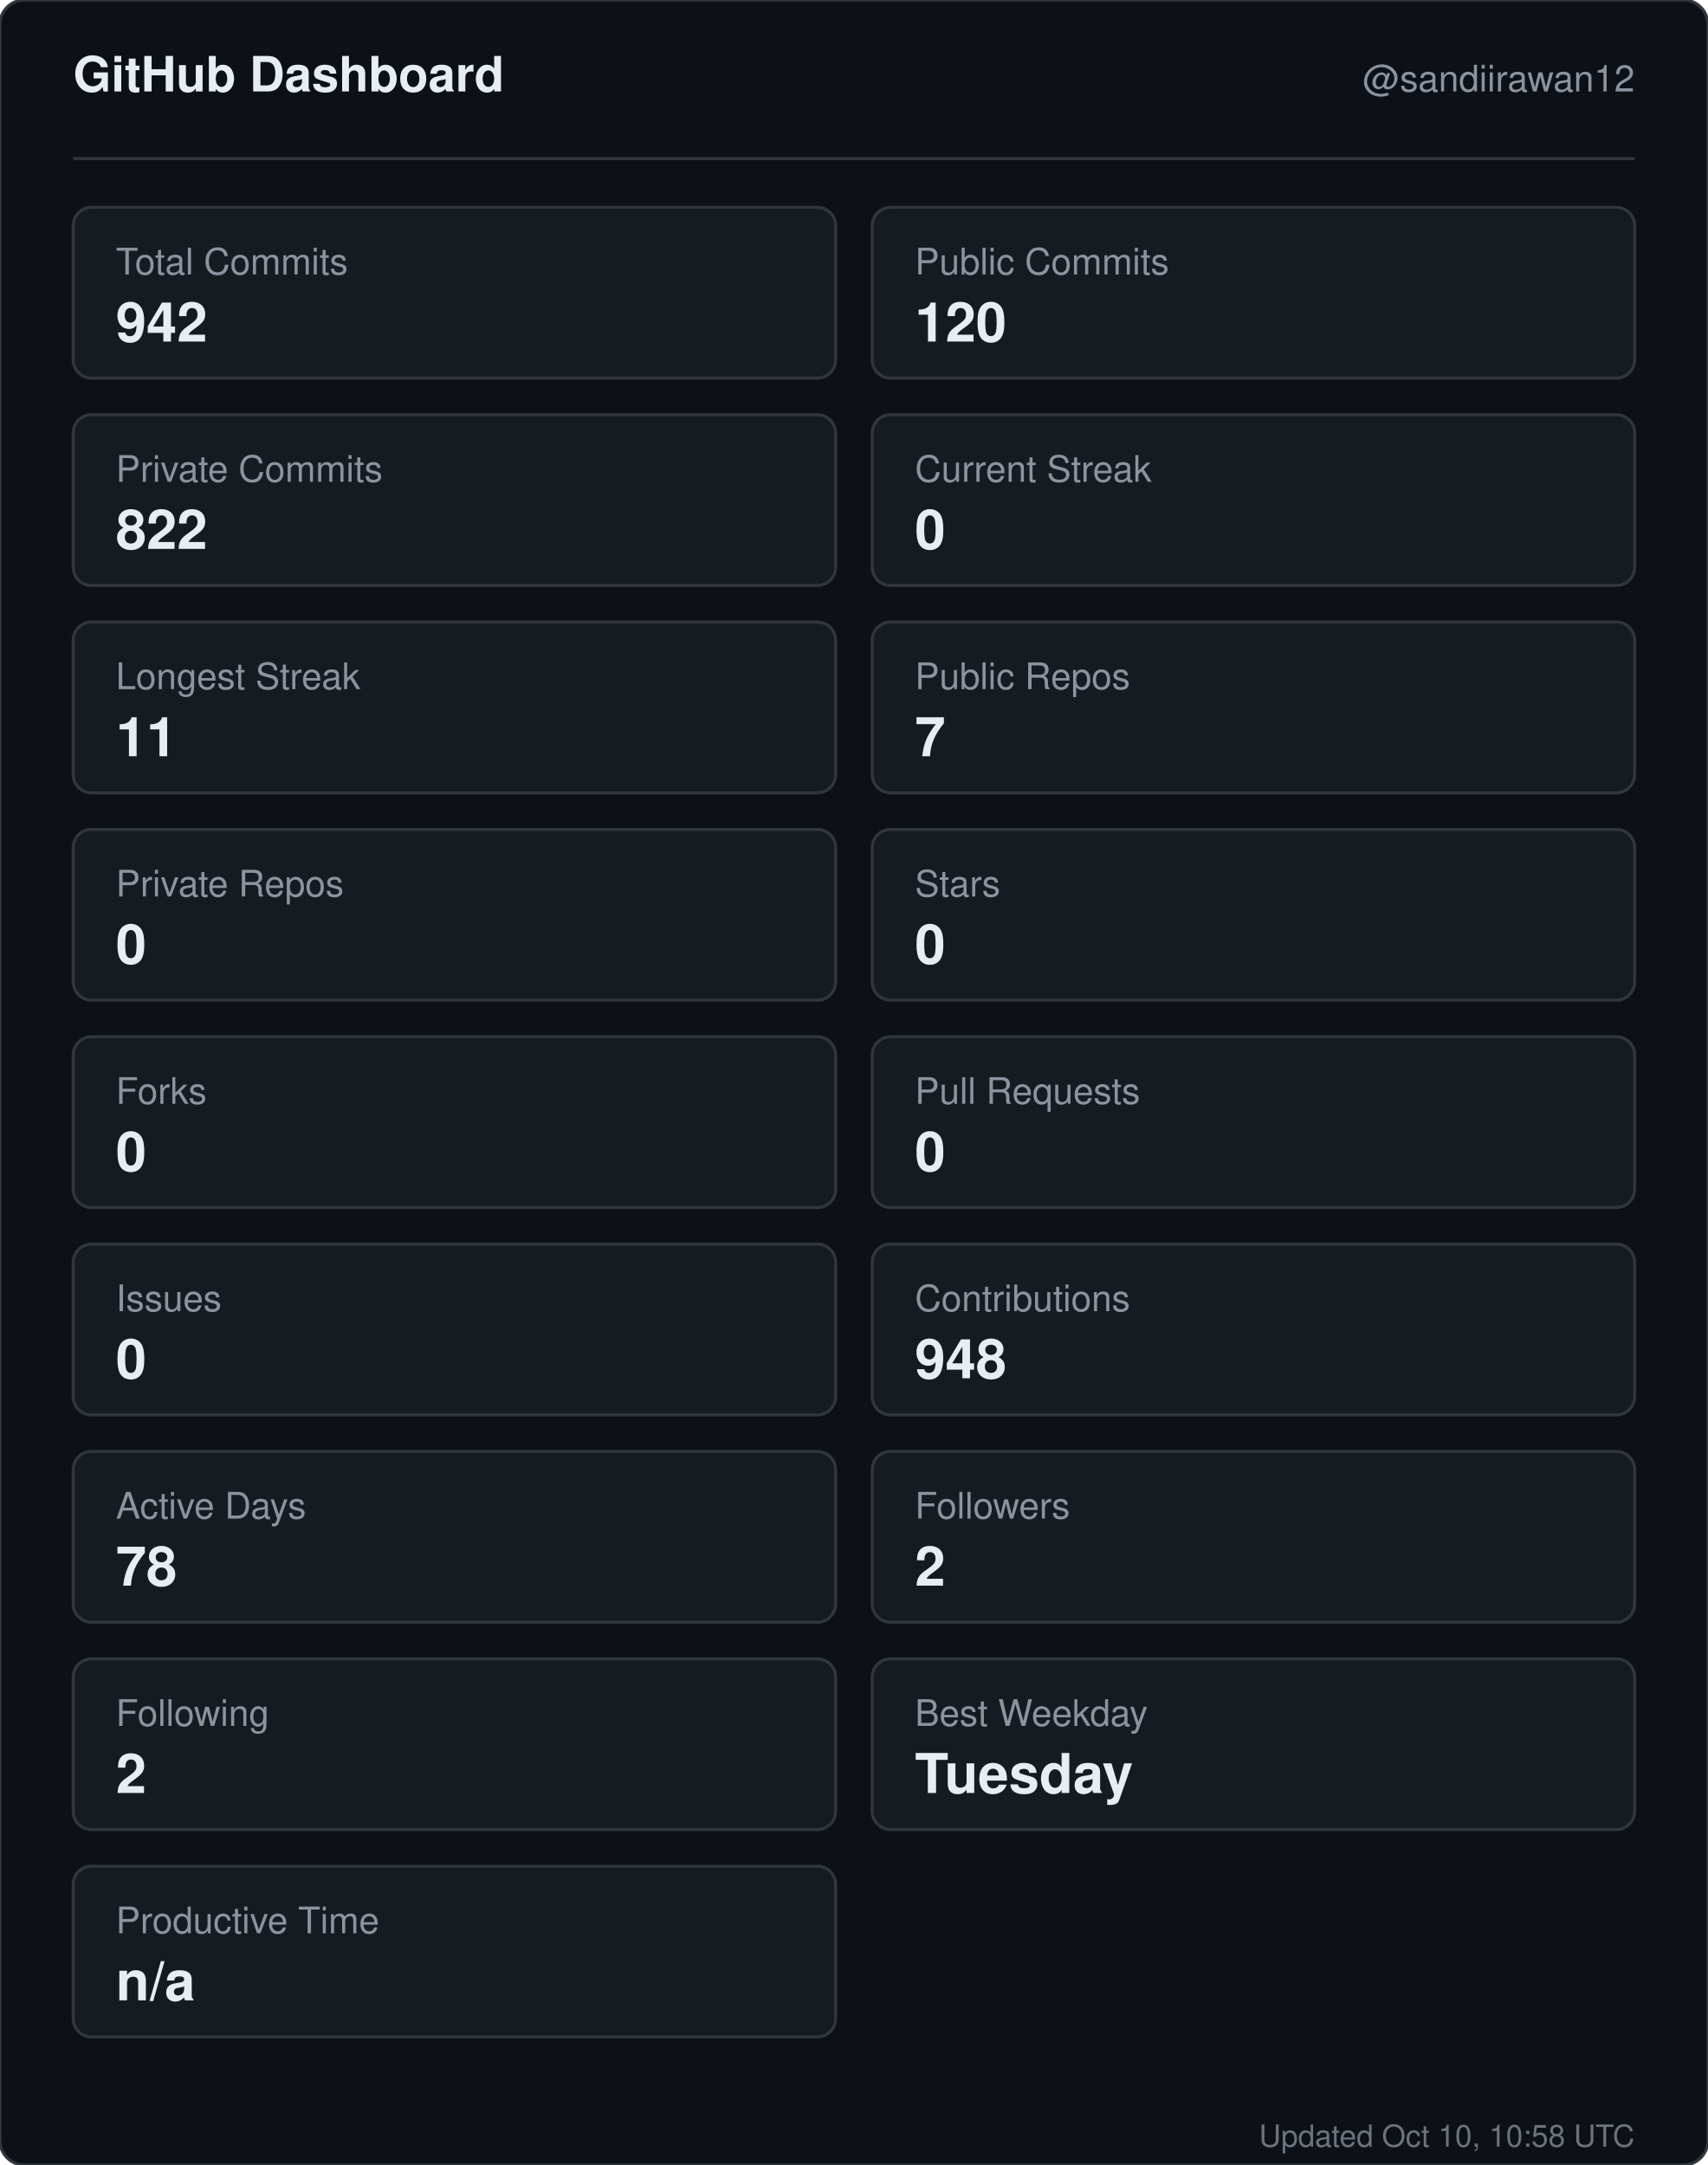
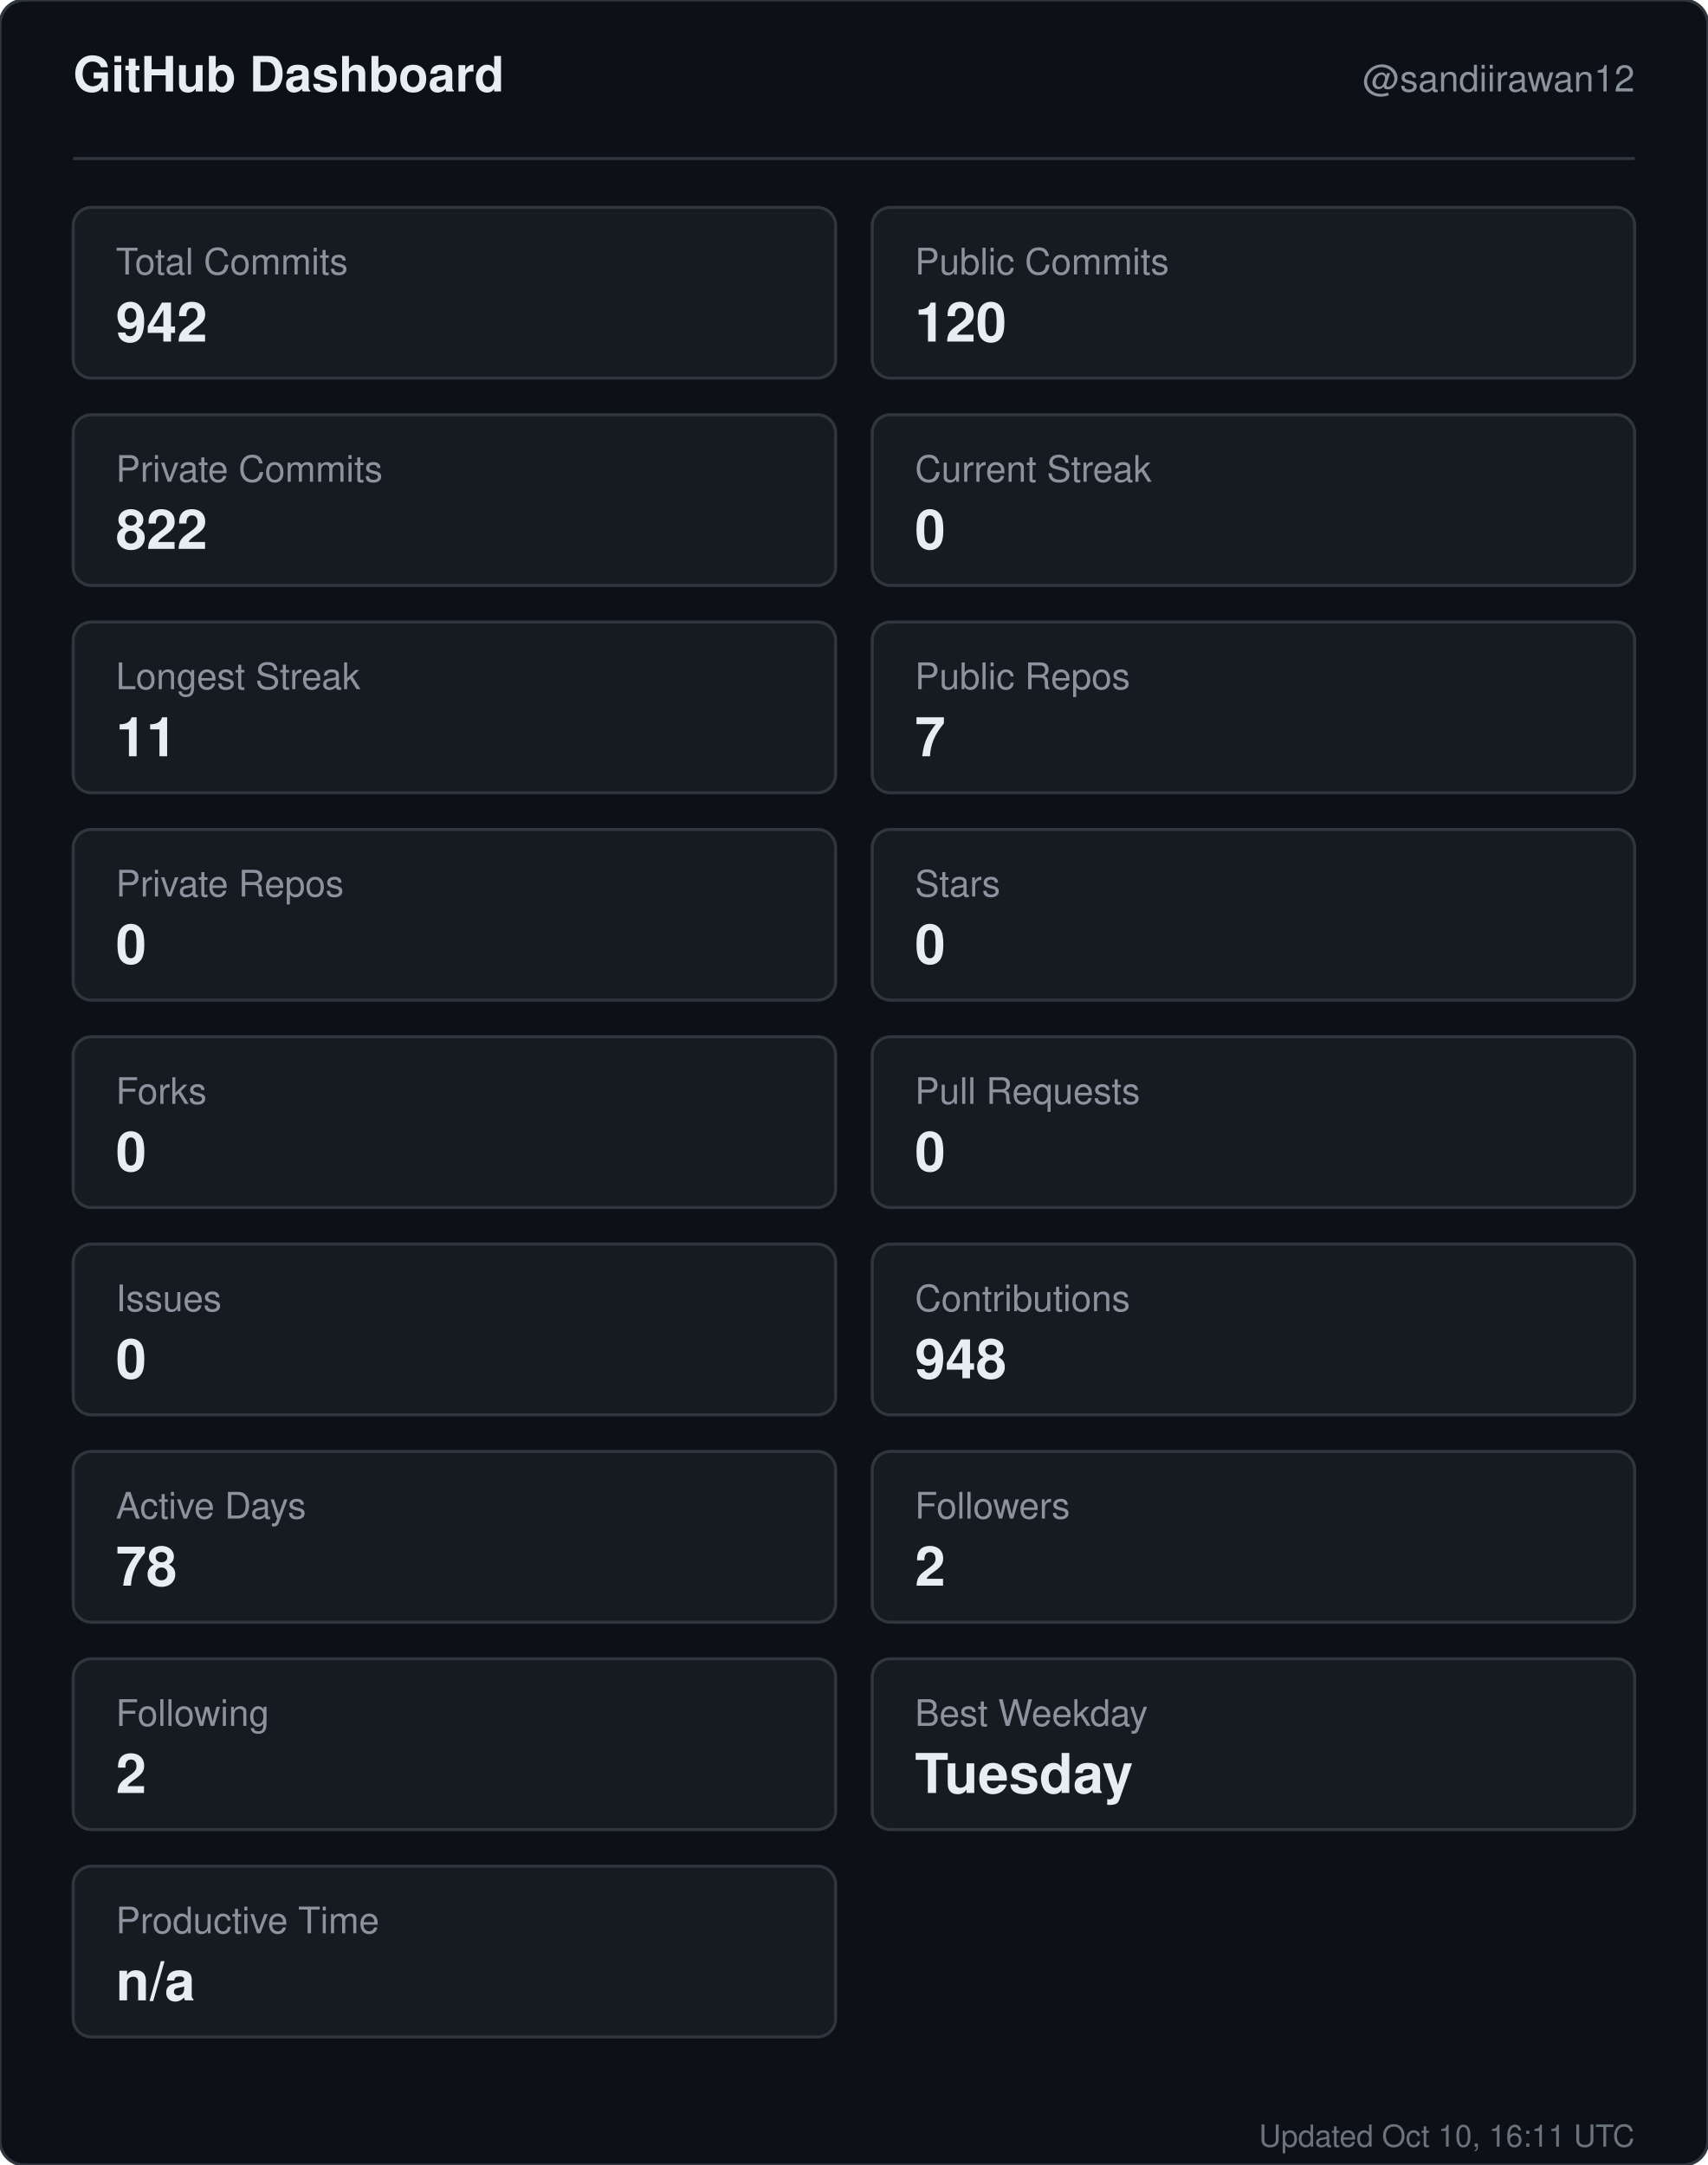
<svg xmlns="http://www.w3.org/2000/svg" width="560" height="710" viewBox="0 0 560 710" role="img" aria-label="GitHub dashboard for sandiirawan12">
  <rect width="560" height="710" rx="8" fill="#0d1117" stroke="#30363d" />
  <g font-family="-apple-system, BlinkMacSystemFont, Segoe UI, Helvetica, Arial, sans-serif">
    <text x="24" y="30" fill="#e6edf3" font-size="16" font-weight="700">GitHub Dashboard</text>
    <text x="536" y="30" fill="#8b949e" font-size="12" text-anchor="end">@sandiirawan12</text>
    <line x1="24" y1="52" x2="536" y2="52" stroke="#30363d" />
    <rect x="24" y="68" width="250" height="56" rx="6" fill="#161b22" stroke="#30363d" />
    <text x="38" y="90" fill="#8b949e" font-size="12">Total Commits</text>
    <text x="38" y="112" fill="#e6edf3" font-size="18" font-weight="700">942</text>
    <rect x="286" y="68" width="250" height="56" rx="6" fill="#161b22" stroke="#30363d" />
    <text x="300" y="90" fill="#8b949e" font-size="12">Public Commits</text>
    <text x="300" y="112" fill="#e6edf3" font-size="18" font-weight="700">120</text>
    <rect x="24" y="136" width="250" height="56" rx="6" fill="#161b22" stroke="#30363d" />
    <text x="38" y="158" fill="#8b949e" font-size="12">Private Commits</text>
    <text x="38" y="180" fill="#e6edf3" font-size="18" font-weight="700">822</text>
    <rect x="286" y="136" width="250" height="56" rx="6" fill="#161b22" stroke="#30363d" />
    <text x="300" y="158" fill="#8b949e" font-size="12">Current Streak</text>
    <text x="300" y="180" fill="#e6edf3" font-size="18" font-weight="700">0</text>
    <rect x="24" y="204" width="250" height="56" rx="6" fill="#161b22" stroke="#30363d" />
    <text x="38" y="226" fill="#8b949e" font-size="12">Longest Streak</text>
    <text x="38" y="248" fill="#e6edf3" font-size="18" font-weight="700">11</text>
    <rect x="286" y="204" width="250" height="56" rx="6" fill="#161b22" stroke="#30363d" />
    <text x="300" y="226" fill="#8b949e" font-size="12">Public Repos</text>
    <text x="300" y="248" fill="#e6edf3" font-size="18" font-weight="700">7</text>
    <rect x="24" y="272" width="250" height="56" rx="6" fill="#161b22" stroke="#30363d" />
    <text x="38" y="294" fill="#8b949e" font-size="12">Private Repos</text>
    <text x="38" y="316" fill="#e6edf3" font-size="18" font-weight="700">0</text>
    <rect x="286" y="272" width="250" height="56" rx="6" fill="#161b22" stroke="#30363d" />
    <text x="300" y="294" fill="#8b949e" font-size="12">Stars</text>
    <text x="300" y="316" fill="#e6edf3" font-size="18" font-weight="700">0</text>
    <rect x="24" y="340" width="250" height="56" rx="6" fill="#161b22" stroke="#30363d" />
    <text x="38" y="362" fill="#8b949e" font-size="12">Forks</text>
    <text x="38" y="384" fill="#e6edf3" font-size="18" font-weight="700">0</text>
    <rect x="286" y="340" width="250" height="56" rx="6" fill="#161b22" stroke="#30363d" />
    <text x="300" y="362" fill="#8b949e" font-size="12">Pull Requests</text>
    <text x="300" y="384" fill="#e6edf3" font-size="18" font-weight="700">0</text>
    <rect x="24" y="408" width="250" height="56" rx="6" fill="#161b22" stroke="#30363d" />
    <text x="38" y="430" fill="#8b949e" font-size="12">Issues</text>
    <text x="38" y="452" fill="#e6edf3" font-size="18" font-weight="700">0</text>
    <rect x="286" y="408" width="250" height="56" rx="6" fill="#161b22" stroke="#30363d" />
    <text x="300" y="430" fill="#8b949e" font-size="12">Contributions</text>
    <text x="300" y="452" fill="#e6edf3" font-size="18" font-weight="700">948</text>
    <rect x="24" y="476" width="250" height="56" rx="6" fill="#161b22" stroke="#30363d" />
    <text x="38" y="498" fill="#8b949e" font-size="12">Active Days</text>
    <text x="38" y="520" fill="#e6edf3" font-size="18" font-weight="700">78</text>
    <rect x="286" y="476" width="250" height="56" rx="6" fill="#161b22" stroke="#30363d" />
    <text x="300" y="498" fill="#8b949e" font-size="12">Followers</text>
    <text x="300" y="520" fill="#e6edf3" font-size="18" font-weight="700">2</text>
    <rect x="24" y="544" width="250" height="56" rx="6" fill="#161b22" stroke="#30363d" />
    <text x="38" y="566" fill="#8b949e" font-size="12">Following</text>
    <text x="38" y="588" fill="#e6edf3" font-size="18" font-weight="700">2</text>
    <rect x="286" y="544" width="250" height="56" rx="6" fill="#161b22" stroke="#30363d" />
    <text x="300" y="566" fill="#8b949e" font-size="12">Best Weekday</text>
    <text x="300" y="588" fill="#e6edf3" font-size="18" font-weight="700">Tuesday</text>
    <rect x="24" y="612" width="250" height="56" rx="6" fill="#161b22" stroke="#30363d" />
    <text x="38" y="634" fill="#8b949e" font-size="12">Productive Time</text>
    <text x="38" y="656" fill="#e6edf3" font-size="18" font-weight="700">n/a</text>
-     <text x="536" y="704" fill="#8b949e" font-size="10" text-anchor="end" opacity="0.75">Updated Oct 10, 10:58 UTC</text>
+     <text x="536" y="704" fill="#8b949e" font-size="10" text-anchor="end" opacity="0.75">Updated Oct 10, 16:11 UTC</text>
  </g>
</svg>
